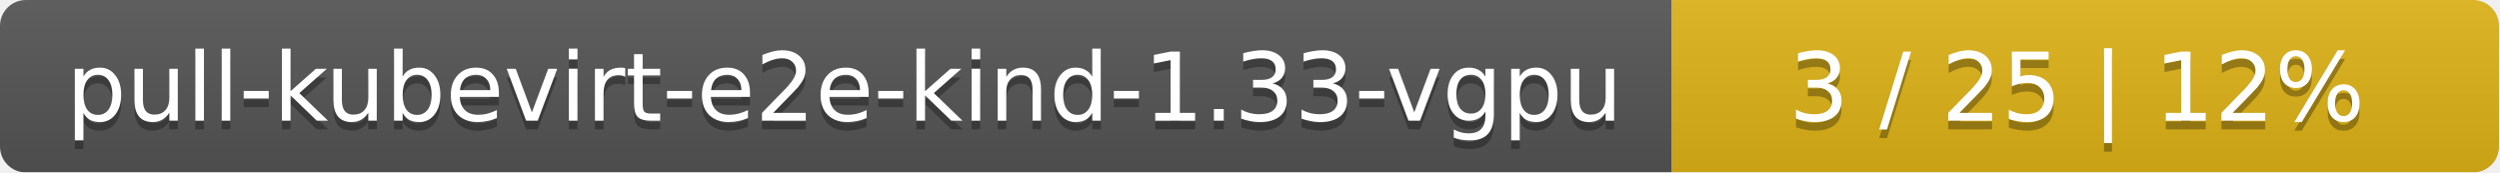
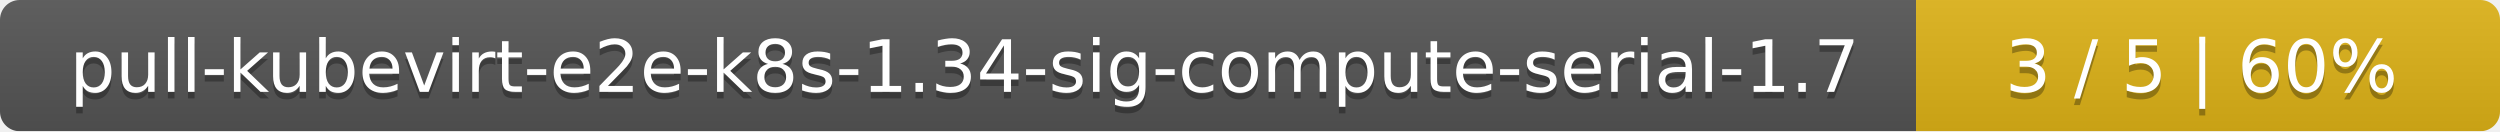
- <svg xmlns="http://www.w3.org/2000/svg" width="290" height="20">
+ <svg xmlns="http://www.w3.org/2000/svg" width="381" height="20">
  <linearGradient id="smooth" x2="0" y2="100%">
    <stop offset="0" stop-color="#bbb" stop-opacity=".1" />
    <stop offset="1" stop-opacity=".1" />
  </linearGradient>
  <mask id="round">
-     <rect width="290" height="20" rx="3" fill="#fff" />
+     <rect width="381" height="20" rx="3" fill="#fff" />
  </mask>
  <g mask="url(#round)">
-     <rect width="194" height="20" fill="#555" />
-     <rect x="194" width="96" height="20" fill="#dfb317" />
-     <rect width="290" height="20" fill="url(#smooth)" />
+     <rect width="292" height="20" fill="#555" />
+     <rect x="292" width="89" height="20" fill="#dfb317" />
+     <rect width="381" height="20" fill="url(#smooth)" />
  </g>
  <g fill="#fff" text-anchor="middle" font-family="DejaVu Sans,Verdana,Geneva,sans-serif" font-size="11">
-     <text x="98" y="15" fill="#010101" fill-opacity=".3">pull-kubevirt-e2e-kind-1.33-vgpu</text>
-     <text x="98" y="14">pull-kubevirt-e2e-kind-1.33-vgpu</text>
-     <text x="241" y="15" fill="#010101" fill-opacity=".3">3 / 25    |    12%</text>
-     <text x="241" y="14">3 / 25    |    12%</text>
+     <text x="147" y="15" fill="#010101" fill-opacity=".3">pull-kubevirt-e2e-k8s-1.34-sig-compute-serial-1.7</text>
+     <text x="147" y="14">pull-kubevirt-e2e-k8s-1.34-sig-compute-serial-1.7</text>
+     <text x="335.5" y="15" fill="#010101" fill-opacity=".3">3 / 5    |    60%</text>
+     <text x="335.5" y="14">3 / 5    |    60%</text>
  </g>
</svg>
